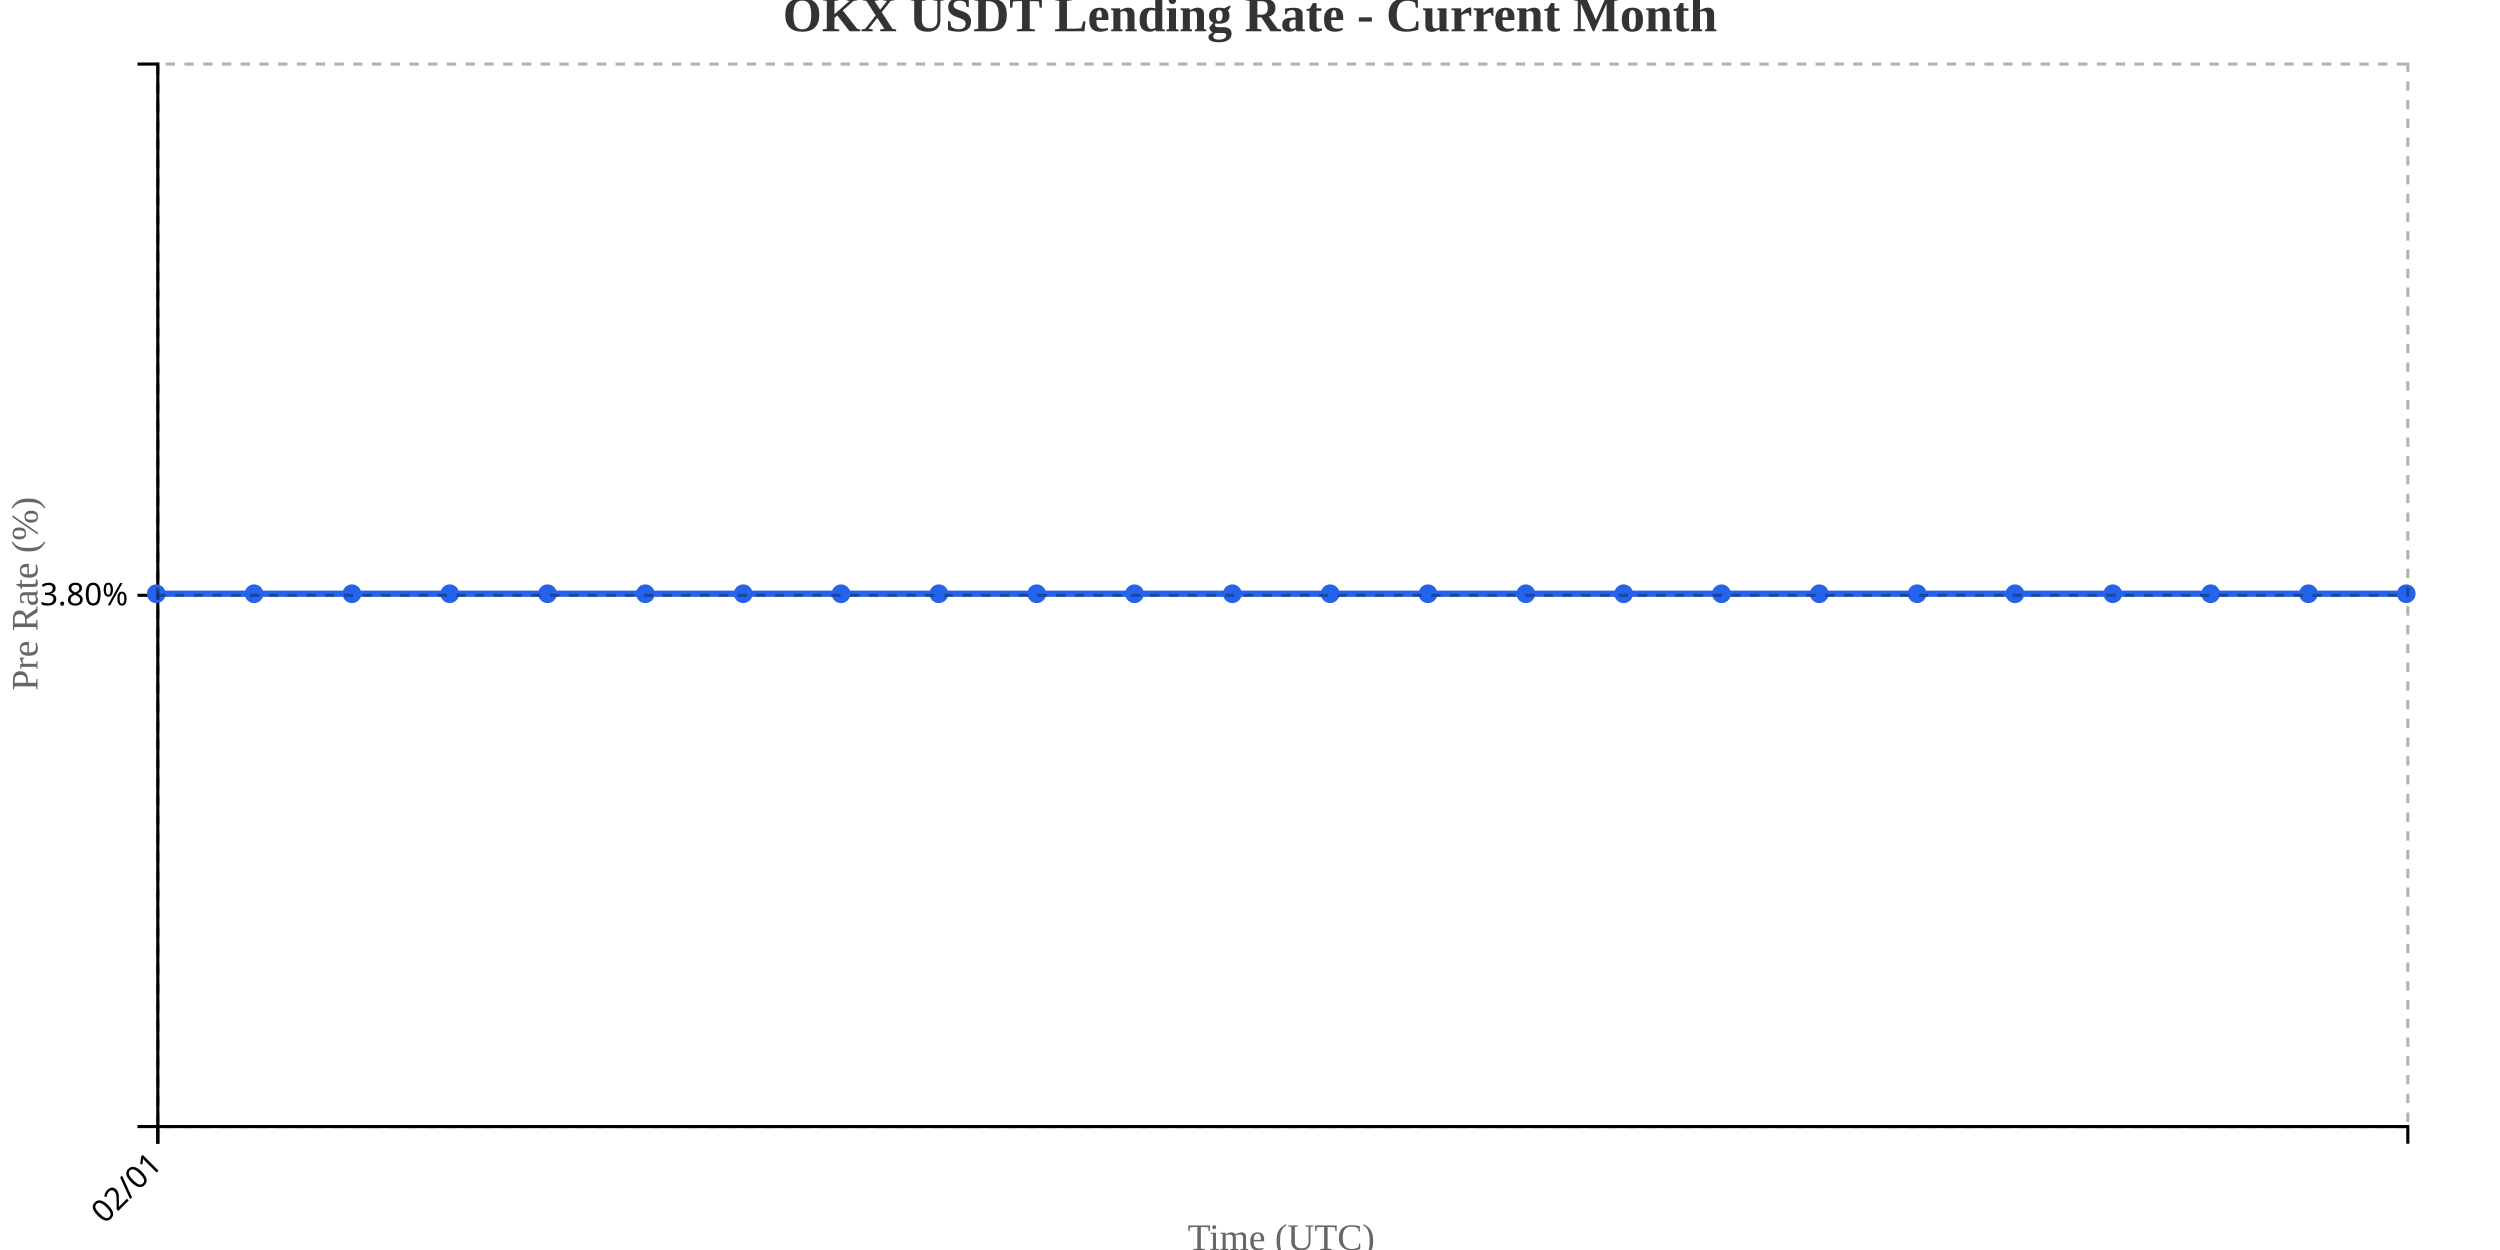
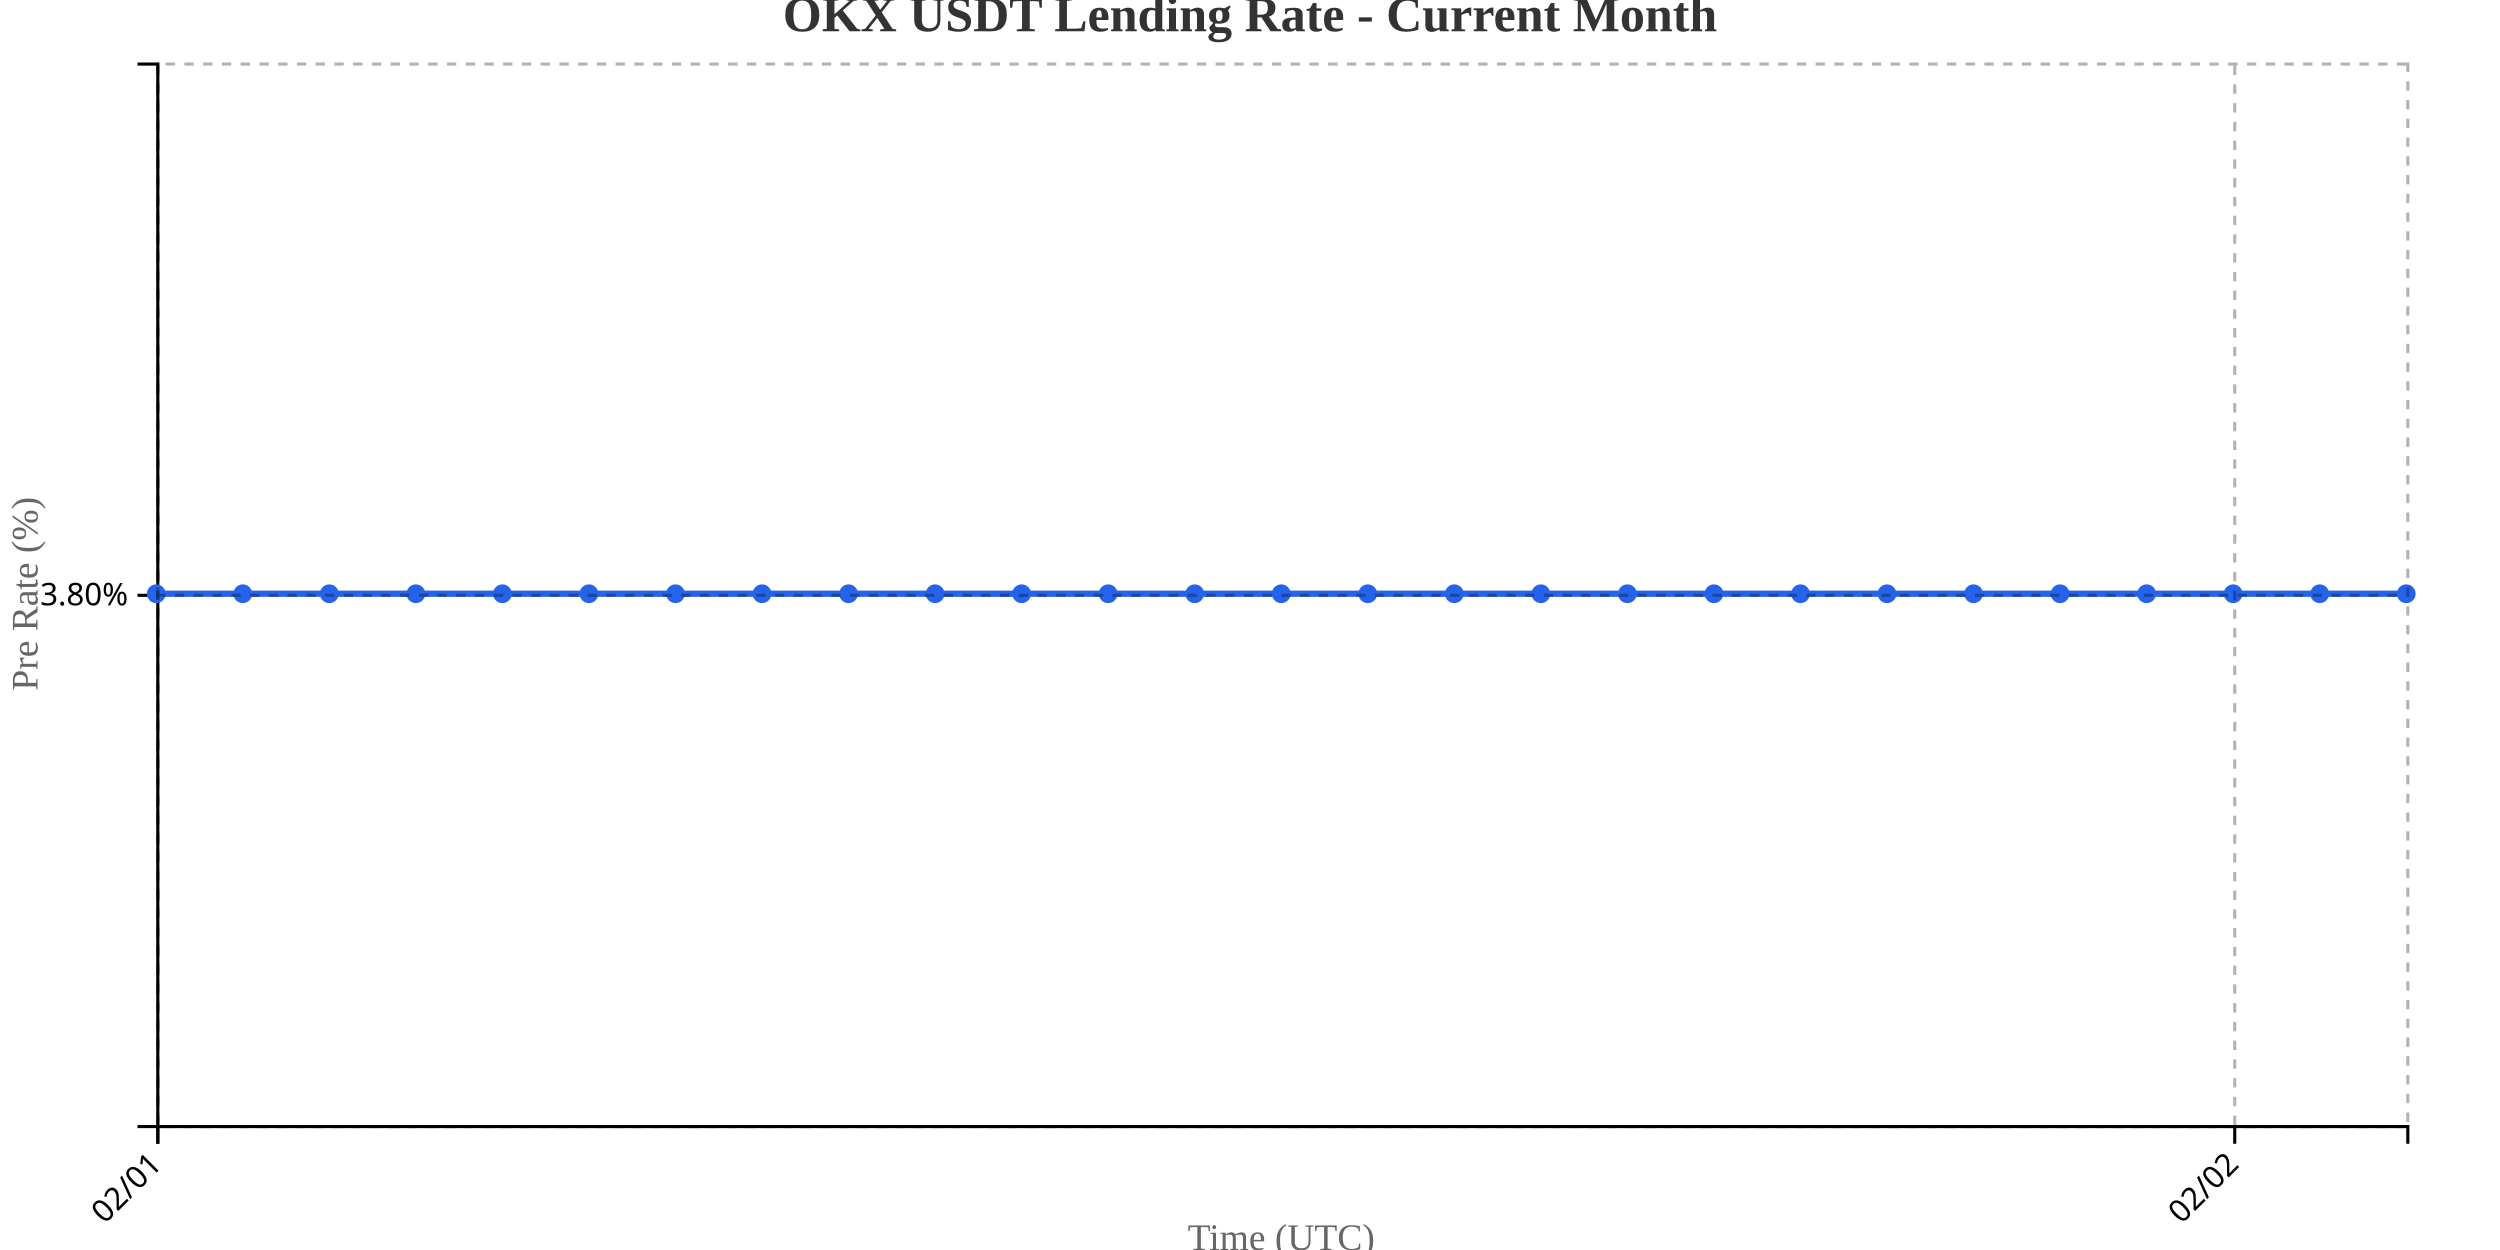
<svg xmlns="http://www.w3.org/2000/svg" width="800" height="400">
  <g transform="translate(50,20)">
    <g transform="translate(0,340)" fill="none" font-size="10" font-family="sans-serif" text-anchor="middle">
      <path class="domain" stroke="currentColor" d="M0.5,6V0.5H720.5V6" />
      <g class="tick" opacity="1" transform="translate(0.5,0)">
        <line stroke="currentColor" y2="6" />
        <text fill="currentColor" y="9" dy=".15em" style="text-anchor: end;" dx="-.8em" transform="rotate(-45)">02/01</text>
+       </g>
+       <g class="tick" opacity="1" transform="translate(665.1154,0)">
+         <line stroke="currentColor" y2="6" />
+         <text fill="currentColor" y="9" dy=".15em" style="text-anchor: end;" dx="-.8em" transform="rotate(-45)">02/02</text>
      </g>
    </g>
    <g fill="none" font-size="10" font-family="sans-serif" text-anchor="end">
      <path class="domain" stroke="currentColor" d="M-6,340.5H0.5V0.5H-6" />
      <g class="tick" opacity="1" transform="translate(0,170.5)">
        <line stroke="currentColor" x2="-6" />
        <text fill="currentColor" x="-9" dy="0.32em">3.80%</text>
      </g>
    </g>
    <text transform="rotate(-90)" y="-50" x="-170" dy="1em" style="text-anchor: middle; font-size: 12px; fill: #666;">Pre Rate (%)</text>
    <text transform="translate(360, 380)" style="text-anchor: middle; font-size: 12px; fill: #666;">Time (UTC)</text>
-     <path fill="none" stroke="#2563eb" stroke-width="2" d="M0,170C10.435,170,20.87,170,31.304,170C41.739,170,52.174,170,62.609,170C73.043,170,83.478,170,93.913,170C104.348,170,114.783,170,125.217,170C135.652,170,146.087,170,156.522,170C166.957,170,177.391,170,187.826,170C198.261,170,208.696,170,219.13,170C229.565,170,240,170,250.435,170C260.87,170,271.304,170,281.739,170C292.174,170,302.609,170,313.043,170C323.478,170,333.913,170,344.348,170C354.783,170,365.217,170,375.652,170C386.087,170,396.522,170,406.957,170C417.391,170,427.826,170,438.261,170C448.696,170,459.13,170,469.565,170C480,170,490.435,170,500.87,170C511.304,170,521.739,170,532.174,170C542.609,170,553.043,170,563.478,170C573.913,170,584.348,170,594.783,170C605.217,170,615.652,170,626.087,170C636.522,170,646.957,170,657.391,170C667.826,170,678.261,170,688.696,170C699.13,170,709.565,170,720,170" />
+     <path fill="none" stroke="#2563eb" stroke-width="2" d="M0,170C9.231,170,18.462,170,27.692,170C36.923,170,46.154,170,55.385,170C64.615,170,73.846,170,83.077,170C92.308,170,101.538,170,110.769,170C120,170,129.231,170,138.462,170C147.692,170,156.923,170,166.154,170C175.385,170,184.615,170,193.846,170C203.077,170,212.308,170,221.538,170C230.769,170,240,170,249.231,170C258.462,170,267.692,170,276.923,170C286.154,170,295.385,170,304.615,170C313.846,170,323.077,170,332.308,170C341.538,170,350.769,170,360,170C369.231,170,378.462,170,387.692,170C396.923,170,406.154,170,415.385,170C424.615,170,433.846,170,443.077,170C452.308,170,461.538,170,470.769,170C480,170,489.231,170,498.462,170C507.692,170,516.923,170,526.154,170C535.385,170,544.615,170,553.846,170C563.077,170,572.308,170,581.538,170C590.769,170,600,170,609.231,170C618.462,170,627.692,170,636.923,170C646.154,170,655.385,170,664.615,170C673.846,170,683.077,170,692.308,170C701.538,170,710.769,170,720,170" />
    <circle class="dot" cx="0" cy="170" r="3" fill="#2563eb" />
-     <circle class="dot" cx="31.304" cy="170" r="3" fill="#2563eb" />
-     <circle class="dot" cx="62.609" cy="170" r="3" fill="#2563eb" />
-     <circle class="dot" cx="93.913" cy="170" r="3" fill="#2563eb" />
-     <circle class="dot" cx="125.217" cy="170" r="3" fill="#2563eb" />
-     <circle class="dot" cx="156.522" cy="170" r="3" fill="#2563eb" />
-     <circle class="dot" cx="187.826" cy="170" r="3" fill="#2563eb" />
-     <circle class="dot" cx="219.13" cy="170" r="3" fill="#2563eb" />
-     <circle class="dot" cx="250.435" cy="170" r="3" fill="#2563eb" />
-     <circle class="dot" cx="281.739" cy="170" r="3" fill="#2563eb" />
-     <circle class="dot" cx="313.043" cy="170" r="3" fill="#2563eb" />
-     <circle class="dot" cx="344.348" cy="170" r="3" fill="#2563eb" />
-     <circle class="dot" cx="375.652" cy="170" r="3" fill="#2563eb" />
-     <circle class="dot" cx="406.957" cy="170" r="3" fill="#2563eb" />
-     <circle class="dot" cx="438.261" cy="170" r="3" fill="#2563eb" />
-     <circle class="dot" cx="469.565" cy="170" r="3" fill="#2563eb" />
-     <circle class="dot" cx="500.87" cy="170" r="3" fill="#2563eb" />
-     <circle class="dot" cx="532.174" cy="170" r="3" fill="#2563eb" />
-     <circle class="dot" cx="563.478" cy="170" r="3" fill="#2563eb" />
-     <circle class="dot" cx="594.783" cy="170" r="3" fill="#2563eb" />
-     <circle class="dot" cx="626.087" cy="170" r="3" fill="#2563eb" />
-     <circle class="dot" cx="657.391" cy="170" r="3" fill="#2563eb" />
-     <circle class="dot" cx="688.696" cy="170" r="3" fill="#2563eb" />
+     <circle class="dot" cx="27.692" cy="170" r="3" fill="#2563eb" />
+     <circle class="dot" cx="55.385" cy="170" r="3" fill="#2563eb" />
+     <circle class="dot" cx="83.077" cy="170" r="3" fill="#2563eb" />
+     <circle class="dot" cx="110.769" cy="170" r="3" fill="#2563eb" />
+     <circle class="dot" cx="138.462" cy="170" r="3" fill="#2563eb" />
+     <circle class="dot" cx="166.154" cy="170" r="3" fill="#2563eb" />
+     <circle class="dot" cx="193.846" cy="170" r="3" fill="#2563eb" />
+     <circle class="dot" cx="221.538" cy="170" r="3" fill="#2563eb" />
+     <circle class="dot" cx="249.231" cy="170" r="3" fill="#2563eb" />
+     <circle class="dot" cx="276.923" cy="170" r="3" fill="#2563eb" />
+     <circle class="dot" cx="304.615" cy="170" r="3" fill="#2563eb" />
+     <circle class="dot" cx="332.308" cy="170" r="3" fill="#2563eb" />
+     <circle class="dot" cx="360" cy="170" r="3" fill="#2563eb" />
+     <circle class="dot" cx="387.692" cy="170" r="3" fill="#2563eb" />
+     <circle class="dot" cx="415.385" cy="170" r="3" fill="#2563eb" />
+     <circle class="dot" cx="443.077" cy="170" r="3" fill="#2563eb" />
+     <circle class="dot" cx="470.769" cy="170" r="3" fill="#2563eb" />
+     <circle class="dot" cx="498.462" cy="170" r="3" fill="#2563eb" />
+     <circle class="dot" cx="526.154" cy="170" r="3" fill="#2563eb" />
+     <circle class="dot" cx="553.846" cy="170" r="3" fill="#2563eb" />
+     <circle class="dot" cx="581.538" cy="170" r="3" fill="#2563eb" />
+     <circle class="dot" cx="609.231" cy="170" r="3" fill="#2563eb" />
+     <circle class="dot" cx="636.923" cy="170" r="3" fill="#2563eb" />
+     <circle class="dot" cx="664.615" cy="170" r="3" fill="#2563eb" />
+     <circle class="dot" cx="692.308" cy="170" r="3" fill="#2563eb" />
    <circle class="dot" cx="720" cy="170" r="3" fill="#2563eb" />
    <g class="grid" transform="translate(0,340)" fill="none" font-size="10" font-family="sans-serif" text-anchor="middle" style="stroke-dasharray: 3,3; opacity: 0.3;">
      <path class="domain" stroke="currentColor" d="M0.5,-340V0.5H720.5V-340" />
      <g class="tick" opacity="1" transform="translate(0.5,0)">
+         <line stroke="currentColor" y2="-340" />
+         <text fill="currentColor" y="3" dy="0.71em" />
+       </g>
+       <g class="tick" opacity="1" transform="translate(665.1154,0)">
        <line stroke="currentColor" y2="-340" />
        <text fill="currentColor" y="3" dy="0.71em" />
      </g>
    </g>
    <g class="grid" fill="none" font-size="10" font-family="sans-serif" text-anchor="end" style="stroke-dasharray: 3,3; opacity: 0.3;">
      <path class="domain" stroke="currentColor" d="M720,340.5H0.5V0.5H720" />
      <g class="tick" opacity="1" transform="translate(0,170.5)">
        <line stroke="currentColor" x2="720" />
        <text fill="currentColor" x="-3" dy="0.32em" />
      </g>
    </g>
  </g>
  <text x="400" y="10" text-anchor="middle" style="font-size: 16px; font-weight: bold; fill: #333;">OKX USDT Lending Rate - Current Month</text>
</svg>
